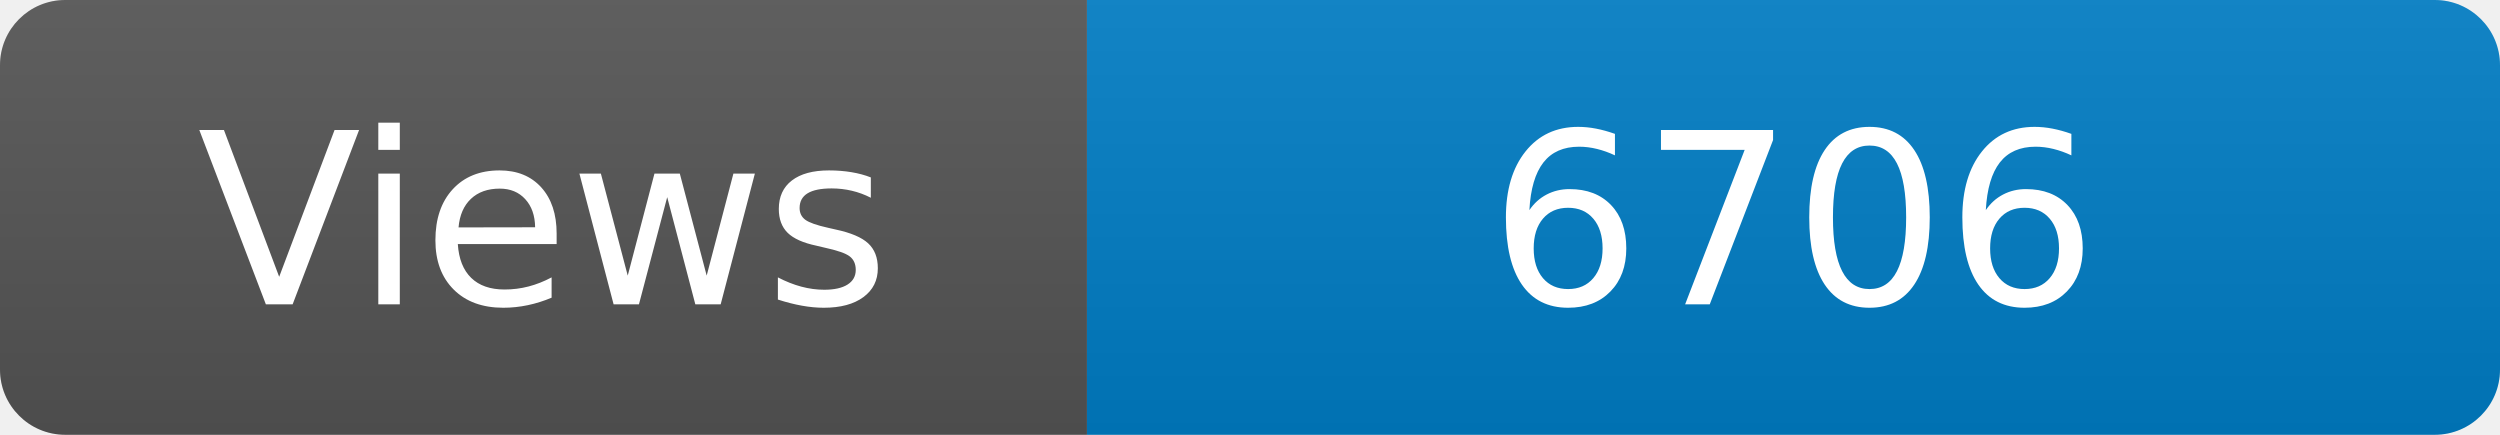
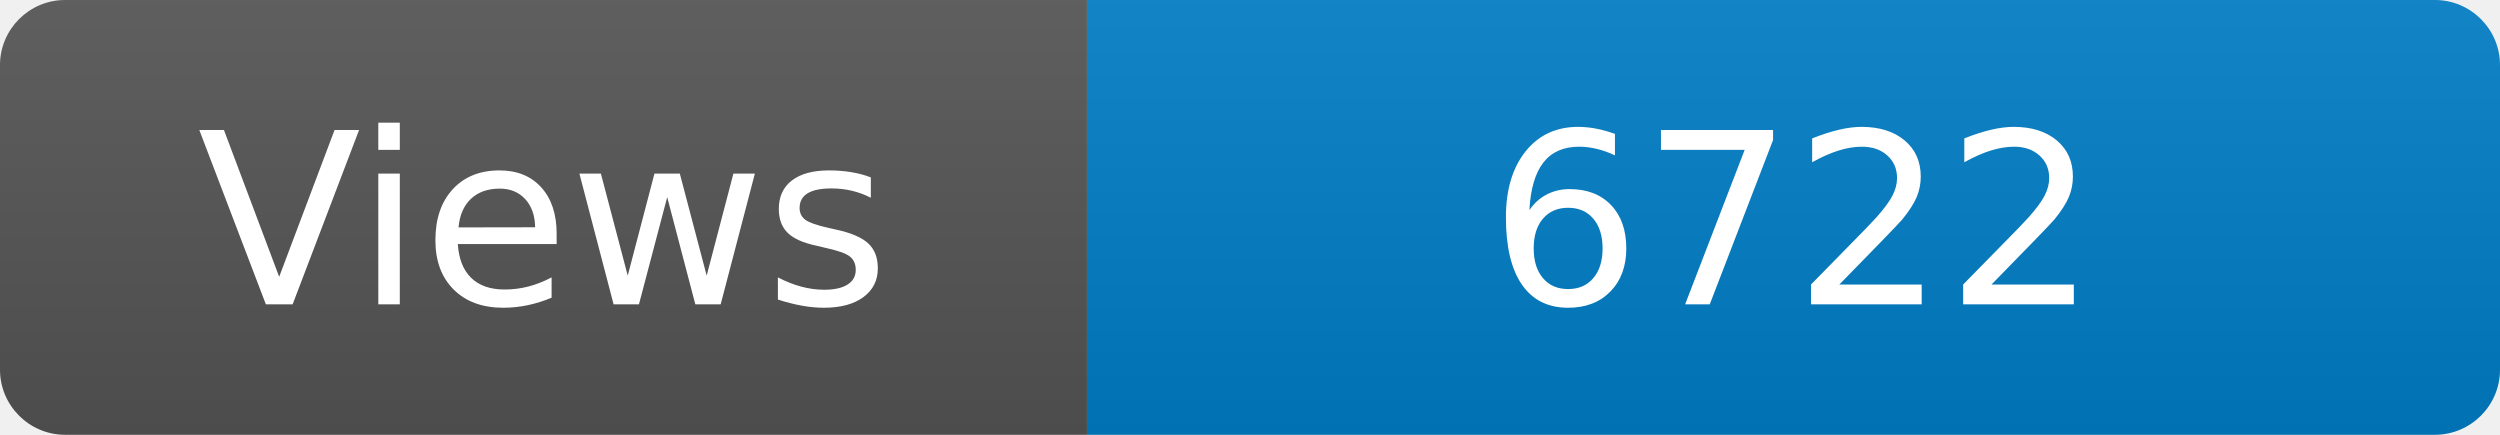
<svg xmlns="http://www.w3.org/2000/svg" width="115" height="20" role="img" aria-label="Maintained?: yes">
  <linearGradient id="s" x2="0" y2="100%">
    <stop offset="0" stop-color="#bbb" stop-opacity=".1" />
    <stop offset="1" stop-opacity=".1" />
  </linearGradient>
  <clipPath id="r">
    <rect width="115" height="20" rx="3" fill="#fff" />
  </clipPath>
  <g clip-path="url(#r)">
    <rect width="50" height="20" fill="#555" />
    <rect x="50" width="160" height="20" fill="#007ec6" />
    <rect width="115" height="20" fill="url(#s)" />
  </g>
  <g fill="#fff" text-anchor="middle" font-family="Verdana,Geneva,DejaVu Sans,sans-serif" font-size="110">
    <text x="250" y="140" transform="scale(.1)" fill="#fff">Views</text>
-     <text x="825" y="140" transform="scale(.1)" fill="#fff">6706</text>
+     <text x="825" y="140" transform="scale(.1)" fill="#fff">6722</text>
  </g>
</svg>
